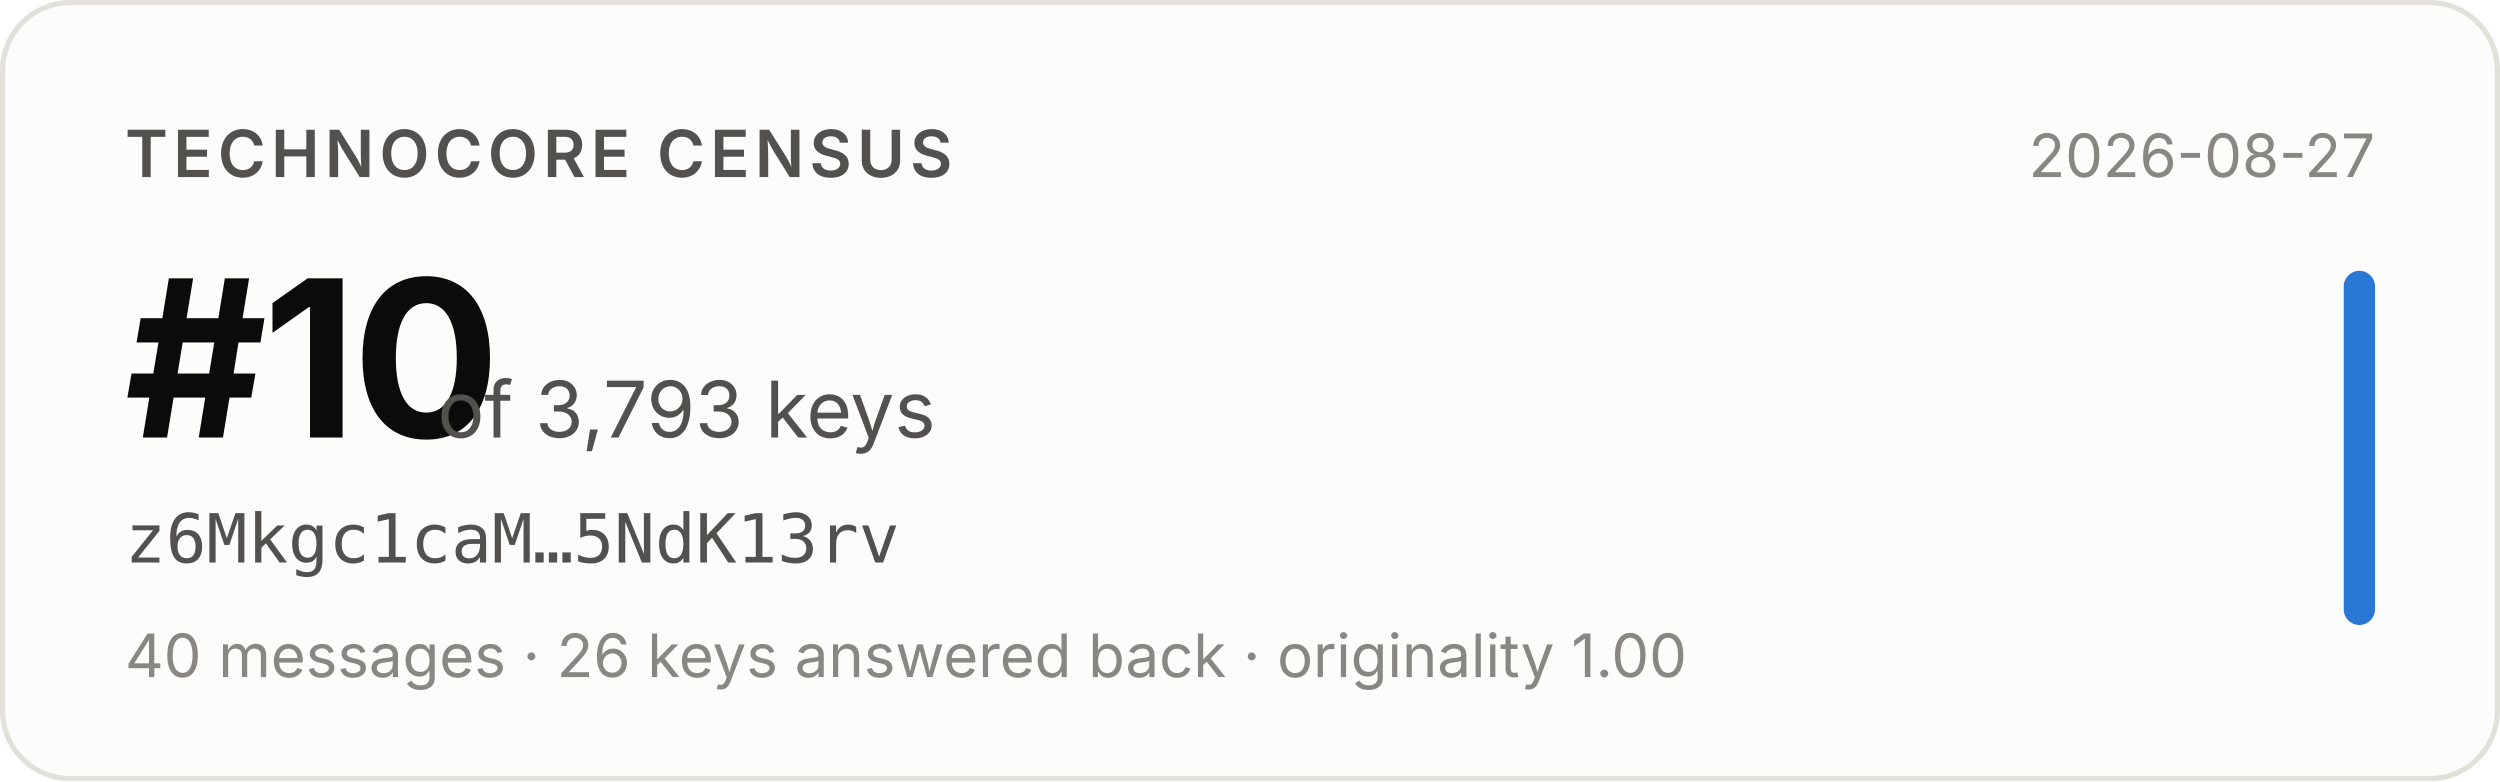
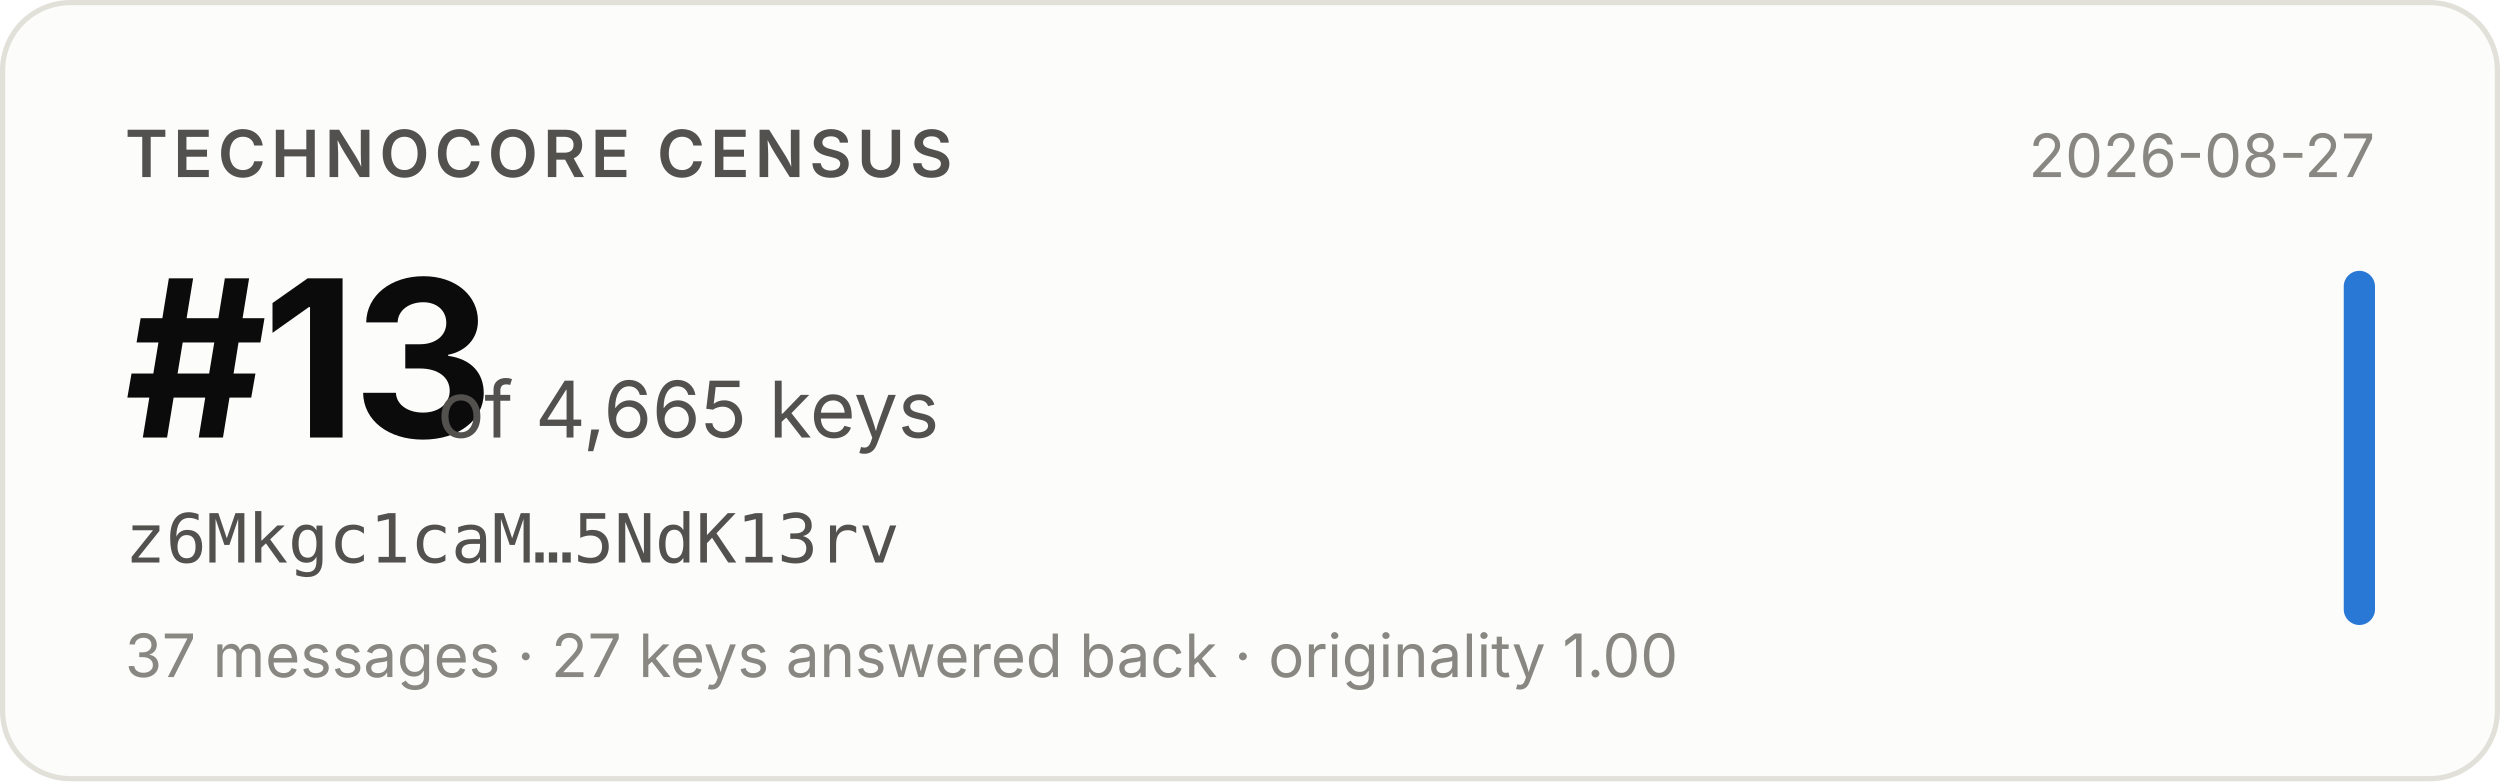
- <svg xmlns="http://www.w3.org/2000/svg" width="480" height="150" viewBox="0 0 480 150" role="img" aria-label="Technocore Census rank #10 of 3,793 keys for z6Mkgc1caM…5NdK13rv, snapshot 2026-08-27">
+ <svg xmlns="http://www.w3.org/2000/svg" width="480" height="150" viewBox="0 0 480 150" role="img" aria-label="Technocore Census rank #13 of 4,665 keys for z6Mkgc1caM…5NdK13rv, snapshot 2026-08-27">
  <rect x="0.5" y="0.5" width="479" height="149" rx="13" fill="#fcfcfb" stroke="#e1e0d9" />
  <g font-family="system-ui, -apple-system, 'Segoe UI', sans-serif">
    <text x="24" y="34" font-size="12.5" font-weight="600" fill="#52514e" letter-spacing="0.08em">TECHNOCORE CENSUS</text>
-     <text x="24" y="84" font-size="42" font-weight="650" fill="#0b0b0b" letter-spacing="-0.02em">#10</text>
-     <text x="84" y="84" font-size="15" fill="#52514e">of 3,793 keys</text>
+     <text x="24" y="84" font-size="42" font-weight="650" fill="#0b0b0b" letter-spacing="-0.02em">#13</text>
+     <text x="84" y="84" font-size="15" fill="#52514e">of 4,665 keys</text>
    <text x="24" y="108" font-size="13" fill="#52514e" font-family="ui-monospace, SFMono-Regular, Menlo, monospace">z6Mkgc1caM…5NdK13rv</text>
-     <text x="24" y="130" font-size="11.5" fill="#898781">40 messages · 26 keys answered back · originality 1.00</text>
+     <text x="24" y="130" font-size="11.5" fill="#898781">37 messages · 27 keys answered back · originality 1.00</text>
    <text x="456" y="34" font-size="11.5" fill="#898781" text-anchor="end">2026-08-27</text>
    <rect x="450" y="52" width="6" height="68" rx="3" fill="#2a78d6" />
  </g>
</svg>
